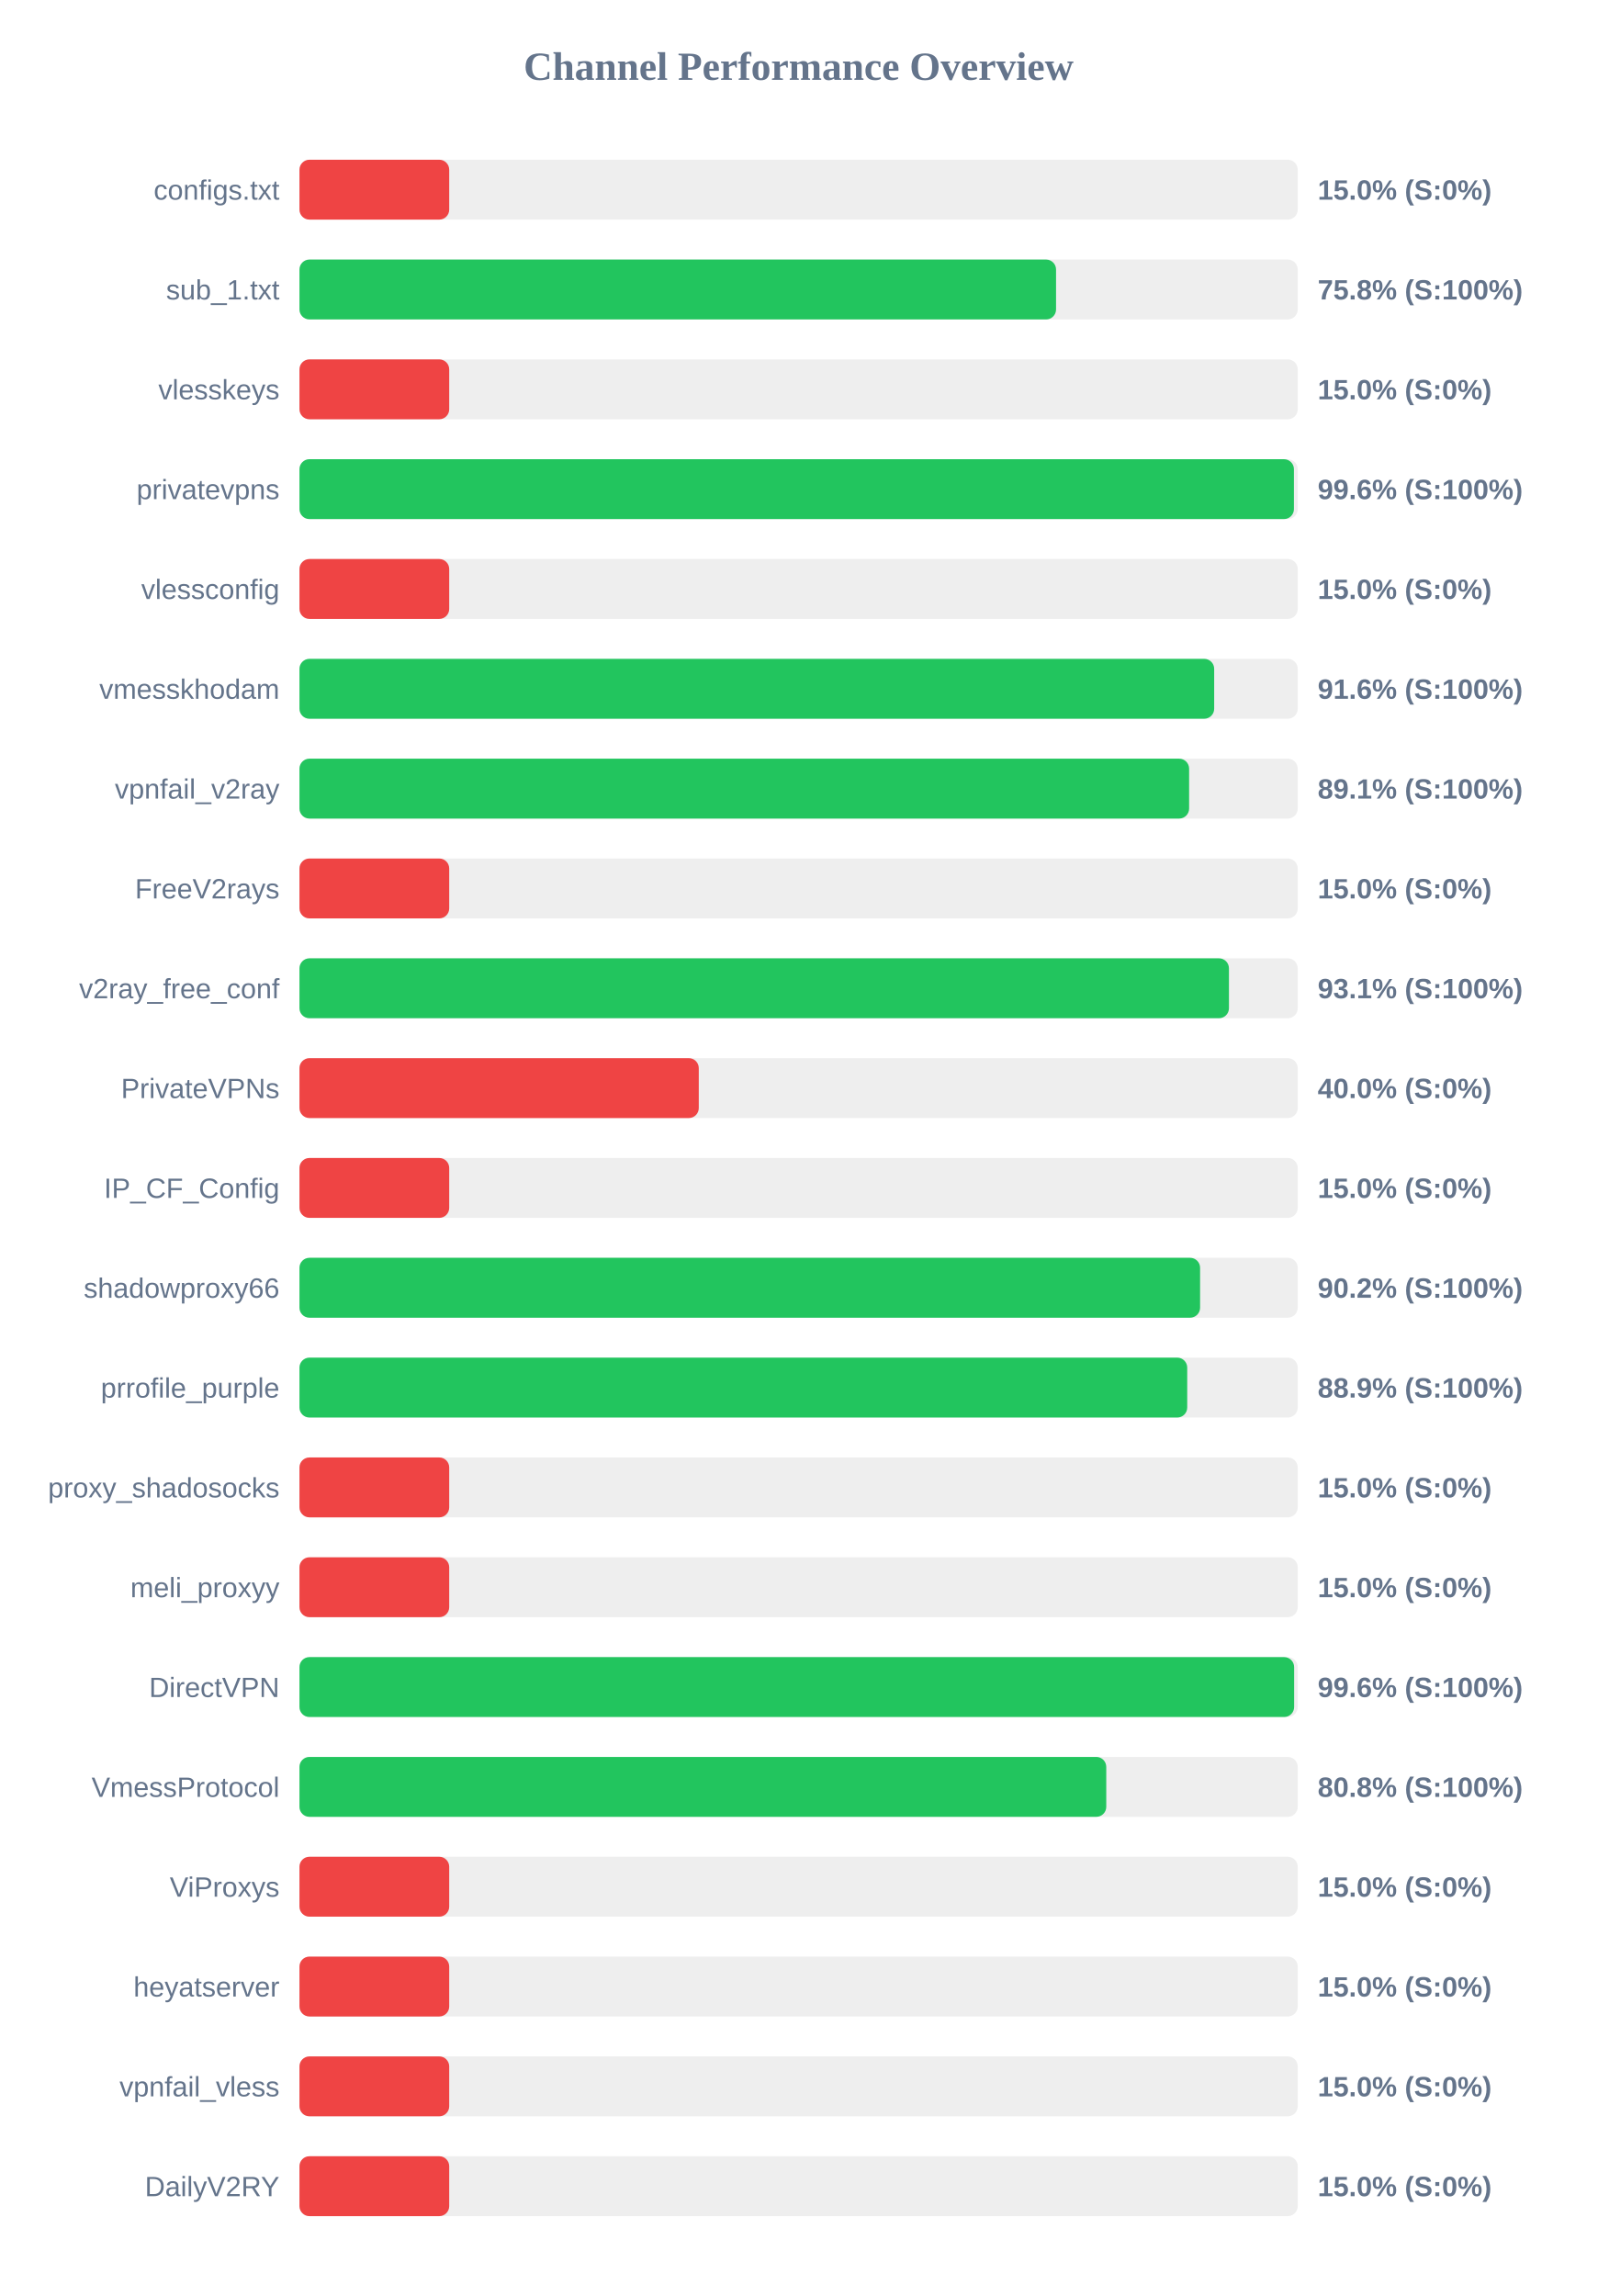
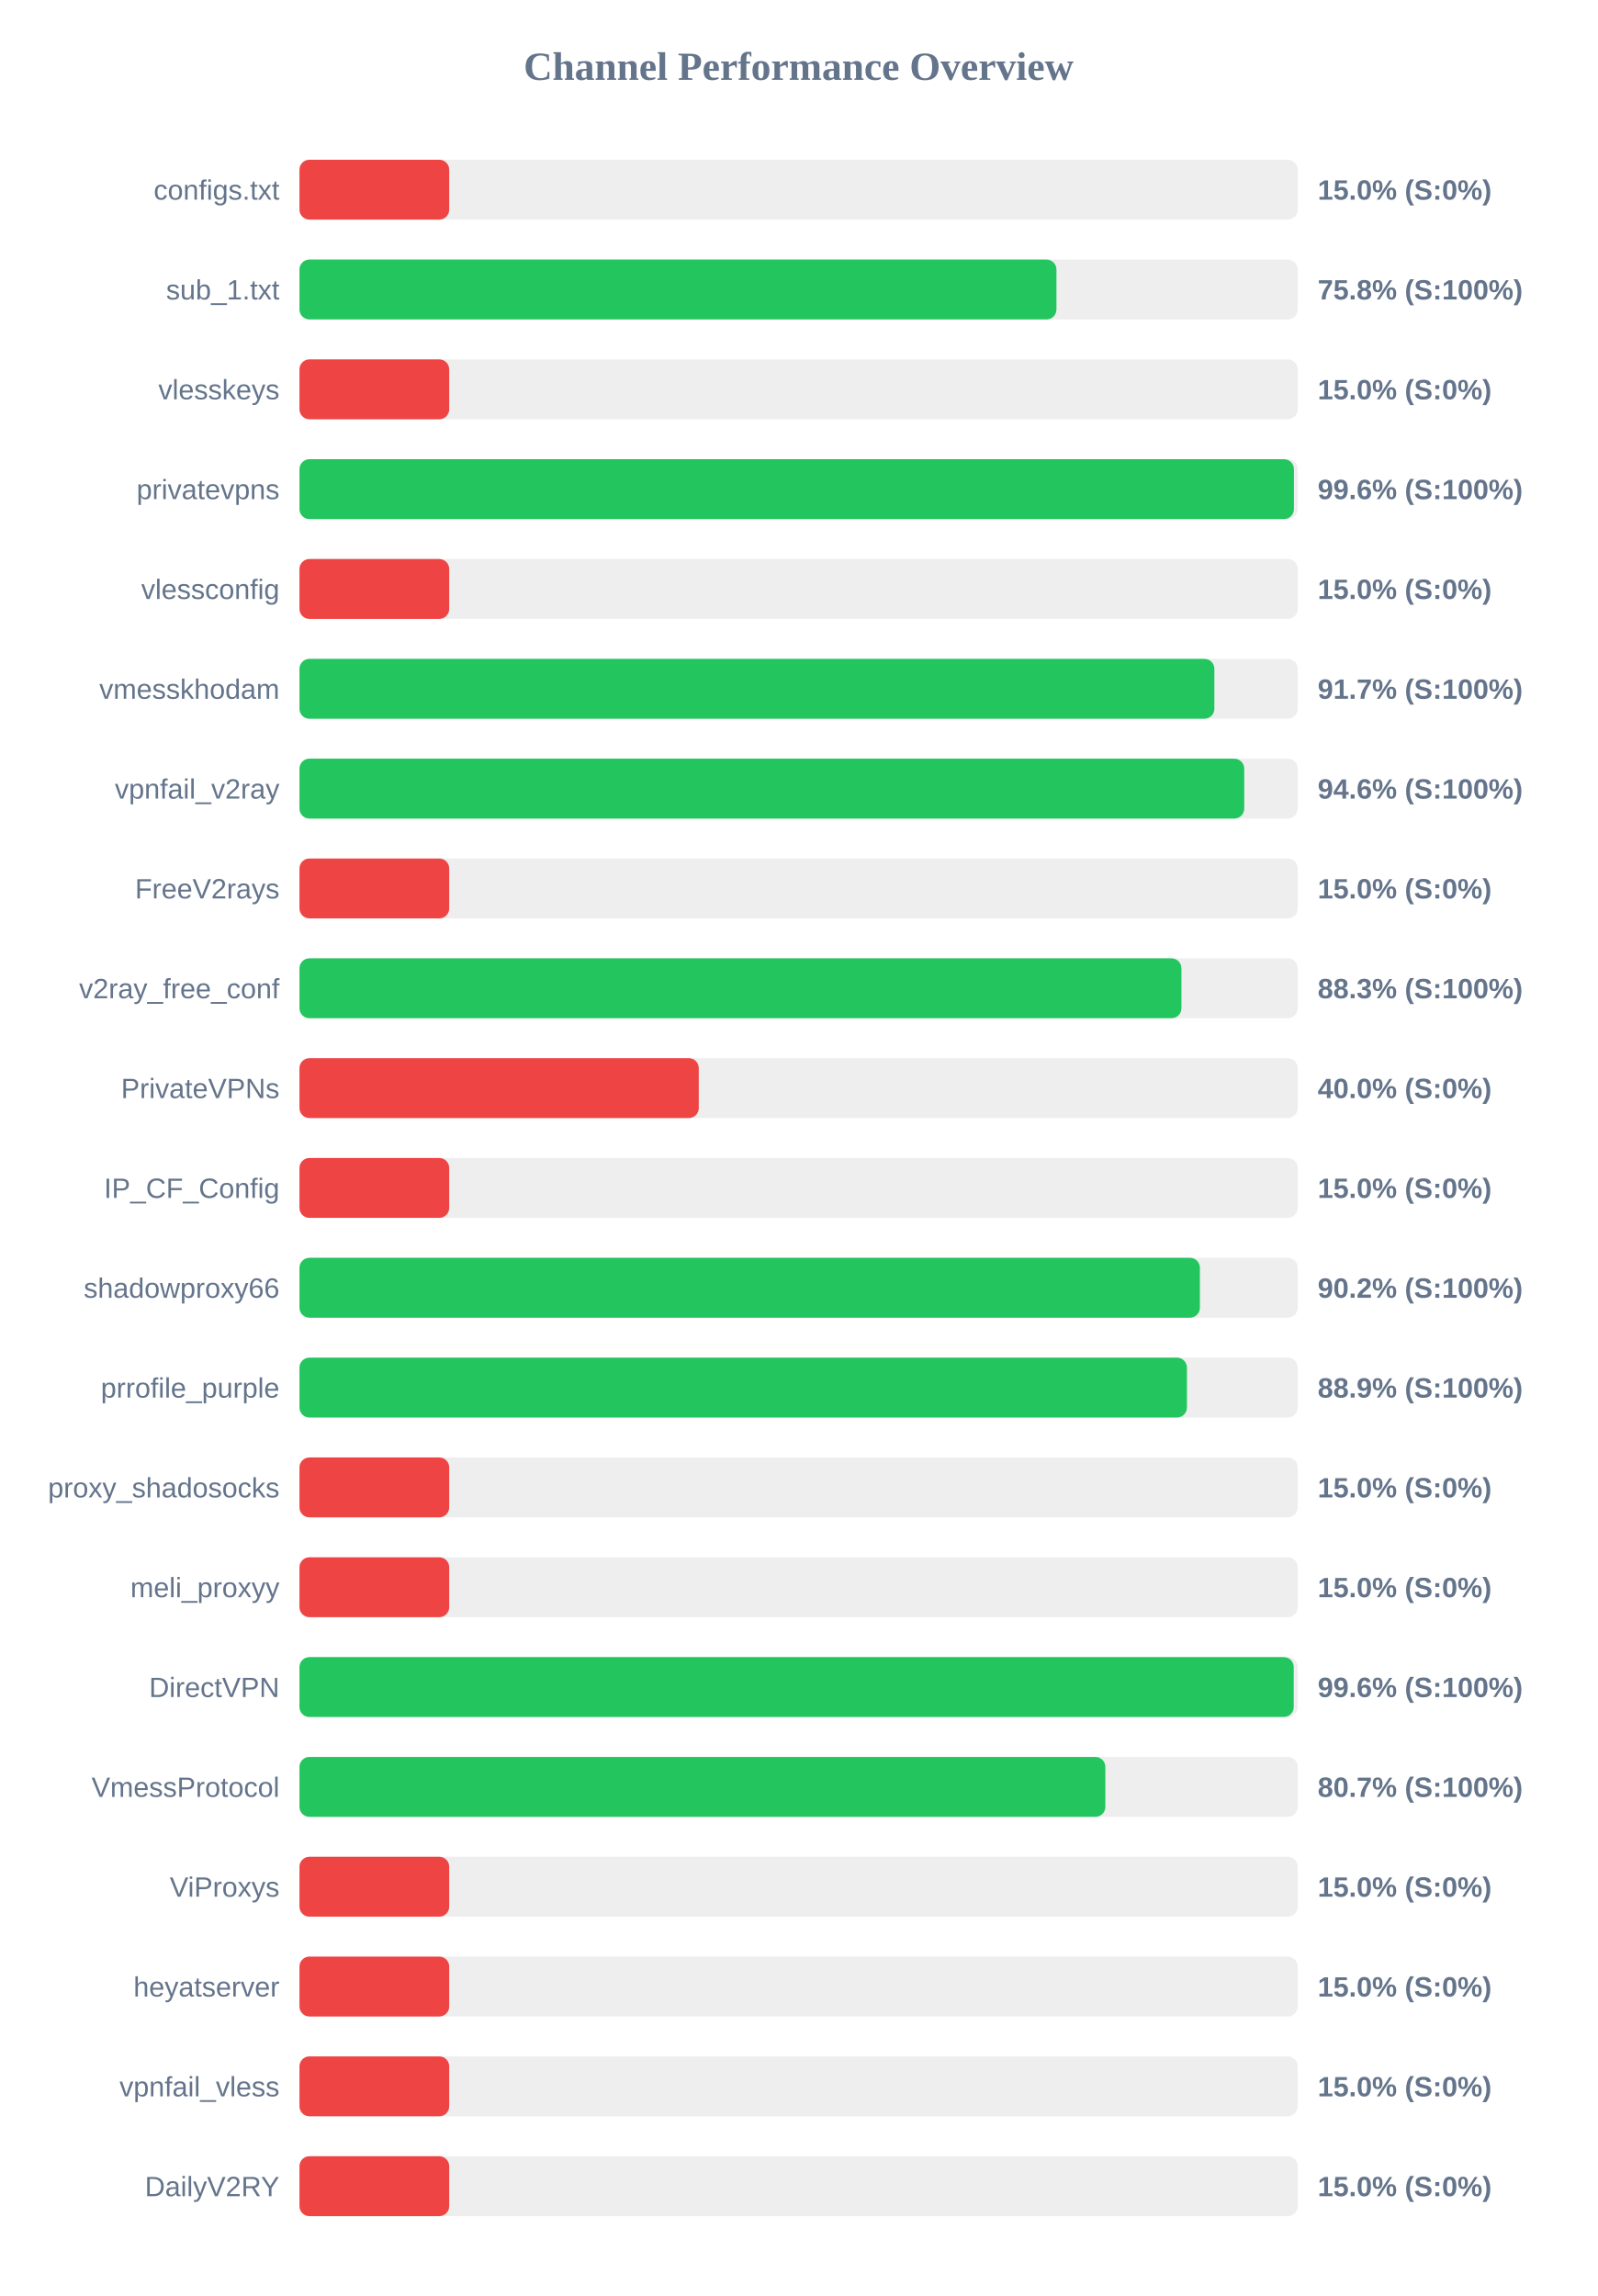
<svg xmlns="http://www.w3.org/2000/svg" width="800" height="1150" version="1.1">
  <style>
        .row { font: 14px Arial; fill: #64748b; }
        .score { font: bold 14px Arial; fill: #64748b; }
    </style>
  <text x="400" y="40" text-anchor="middle" font-size="20px" font-weight="bold" fill="#64748b">Channel Performance Overview</text>
  <rect x="150" y="80" width="500" height="30" fill="#eee" rx="5" />
  <rect x="150" y="80" width="75.0" height="30" fill="#ef4444" rx="5" />
  <text x="140" y="100" text-anchor="end" class="row">configs.txt</text>
  <text x="660" y="100" text-anchor="start" class="score">15.0% (S:0%)</text>
  <rect x="150" y="130" width="500" height="30" fill="#eee" rx="5" />
-   <rect x="150" y="130" width="378.95" height="30" fill="#22c55e" rx="5" />
+   <rect x="150" y="130" width="379.15" height="30" fill="#22c55e" rx="5" />
  <text x="140" y="150" text-anchor="end" class="row">sub_1.txt</text>
  <text x="660" y="150" text-anchor="start" class="score">75.8% (S:100%)</text>
  <rect x="150" y="180" width="500" height="30" fill="#eee" rx="5" />
  <rect x="150" y="180" width="75.0" height="30" fill="#ef4444" rx="5" />
  <text x="140" y="200" text-anchor="end" class="row">vlesskeys</text>
  <text x="660" y="200" text-anchor="start" class="score">15.0% (S:0%)</text>
  <rect x="150" y="230" width="500" height="30" fill="#eee" rx="5" />
  <rect x="150" y="230" width="498.1" height="30" fill="#22c55e" rx="5" />
  <text x="140" y="250" text-anchor="end" class="row">privatevpns</text>
  <text x="660" y="250" text-anchor="start" class="score">99.6% (S:100%)</text>
  <rect x="150" y="280" width="500" height="30" fill="#eee" rx="5" />
  <rect x="150" y="280" width="75.0" height="30" fill="#ef4444" rx="5" />
  <text x="140" y="300" text-anchor="end" class="row">vlessconfig</text>
  <text x="660" y="300" text-anchor="start" class="score">15.0% (S:0%)</text>
  <rect x="150" y="330" width="500" height="30" fill="#eee" rx="5" />
-   <rect x="150" y="330" width="458.15" height="30" fill="#22c55e" rx="5" />
+   <rect x="150" y="330" width="458.25" height="30" fill="#22c55e" rx="5" />
  <text x="140" y="350" text-anchor="end" class="row">vmesskhodam</text>
-   <text x="660" y="350" text-anchor="start" class="score">91.6% (S:100%)</text>
+   <text x="660" y="350" text-anchor="start" class="score">91.7% (S:100%)</text>
  <rect x="150" y="380" width="500" height="30" fill="#eee" rx="5" />
-   <rect x="150" y="380" width="445.6" height="30" fill="#22c55e" rx="5" />
+   <rect x="150" y="380" width="473.2" height="30" fill="#22c55e" rx="5" />
  <text x="140" y="400" text-anchor="end" class="row">vpnfail_v2ray</text>
-   <text x="660" y="400" text-anchor="start" class="score">89.1% (S:100%)</text>
+   <text x="660" y="400" text-anchor="start" class="score">94.6% (S:100%)</text>
  <rect x="150" y="430" width="500" height="30" fill="#eee" rx="5" />
  <rect x="150" y="430" width="75.0" height="30" fill="#ef4444" rx="5" />
  <text x="140" y="450" text-anchor="end" class="row">FreeV2rays</text>
  <text x="660" y="450" text-anchor="start" class="score">15.0% (S:0%)</text>
  <rect x="150" y="480" width="500" height="30" fill="#eee" rx="5" />
-   <rect x="150" y="480" width="465.55" height="30" fill="#22c55e" rx="5" />
+   <rect x="150" y="480" width="441.75" height="30" fill="#22c55e" rx="5" />
  <text x="140" y="500" text-anchor="end" class="row">v2ray_free_conf</text>
-   <text x="660" y="500" text-anchor="start" class="score">93.1% (S:100%)</text>
+   <text x="660" y="500" text-anchor="start" class="score">88.3% (S:100%)</text>
  <rect x="150" y="530" width="500" height="30" fill="#eee" rx="5" />
  <rect x="150" y="530" width="200.0" height="30" fill="#ef4444" rx="5" />
  <text x="140" y="550" text-anchor="end" class="row">PrivateVPNs</text>
  <text x="660" y="550" text-anchor="start" class="score">40.0% (S:0%)</text>
  <rect x="150" y="580" width="500" height="30" fill="#eee" rx="5" />
  <rect x="150" y="580" width="75.0" height="30" fill="#ef4444" rx="5" />
  <text x="140" y="600" text-anchor="end" class="row">IP_CF_Config</text>
  <text x="660" y="600" text-anchor="start" class="score">15.0% (S:0%)</text>
  <rect x="150" y="630" width="500" height="30" fill="#eee" rx="5" />
-   <rect x="150" y="630" width="451.1" height="30" fill="#22c55e" rx="5" />
+   <rect x="150" y="630" width="451.0" height="30" fill="#22c55e" rx="5" />
  <text x="140" y="650" text-anchor="end" class="row">shadowproxy66</text>
  <text x="660" y="650" text-anchor="start" class="score">90.2% (S:100%)</text>
  <rect x="150" y="680" width="500" height="30" fill="#eee" rx="5" />
-   <rect x="150" y="680" width="444.65" height="30" fill="#22c55e" rx="5" />
+   <rect x="150" y="680" width="444.5" height="30" fill="#22c55e" rx="5" />
  <text x="140" y="700" text-anchor="end" class="row">prrofile_purple</text>
  <text x="660" y="700" text-anchor="start" class="score">88.9% (S:100%)</text>
  <rect x="150" y="730" width="500" height="30" fill="#eee" rx="5" />
  <rect x="150" y="730" width="75.0" height="30" fill="#ef4444" rx="5" />
  <text x="140" y="750" text-anchor="end" class="row">proxy_shadosocks</text>
  <text x="660" y="750" text-anchor="start" class="score">15.0% (S:0%)</text>
  <rect x="150" y="780" width="500" height="30" fill="#eee" rx="5" />
  <rect x="150" y="780" width="75.0" height="30" fill="#ef4444" rx="5" />
  <text x="140" y="800" text-anchor="end" class="row">meli_proxyy</text>
  <text x="660" y="800" text-anchor="start" class="score">15.0% (S:0%)</text>
  <rect x="150" y="830" width="500" height="30" fill="#eee" rx="5" />
-   <rect x="150" y="830" width="498.2" height="30" fill="#22c55e" rx="5" />
+   <rect x="150" y="830" width="498.0" height="30" fill="#22c55e" rx="5" />
  <text x="140" y="850" text-anchor="end" class="row">DirectVPN</text>
  <text x="660" y="850" text-anchor="start" class="score">99.6% (S:100%)</text>
  <rect x="150" y="880" width="500" height="30" fill="#eee" rx="5" />
-   <rect x="150" y="880" width="404.1" height="30" fill="#22c55e" rx="5" />
+   <rect x="150" y="880" width="403.65" height="30" fill="#22c55e" rx="5" />
  <text x="140" y="900" text-anchor="end" class="row">VmessProtocol</text>
-   <text x="660" y="900" text-anchor="start" class="score">80.8% (S:100%)</text>
+   <text x="660" y="900" text-anchor="start" class="score">80.7% (S:100%)</text>
  <rect x="150" y="930" width="500" height="30" fill="#eee" rx="5" />
  <rect x="150" y="930" width="75.0" height="30" fill="#ef4444" rx="5" />
  <text x="140" y="950" text-anchor="end" class="row">ViProxys</text>
  <text x="660" y="950" text-anchor="start" class="score">15.0% (S:0%)</text>
  <rect x="150" y="980" width="500" height="30" fill="#eee" rx="5" />
  <rect x="150" y="980" width="75.0" height="30" fill="#ef4444" rx="5" />
  <text x="140" y="1000" text-anchor="end" class="row">heyatserver</text>
  <text x="660" y="1000" text-anchor="start" class="score">15.0% (S:0%)</text>
  <rect x="150" y="1030" width="500" height="30" fill="#eee" rx="5" />
  <rect x="150" y="1030" width="75.0" height="30" fill="#ef4444" rx="5" />
  <text x="140" y="1050" text-anchor="end" class="row">vpnfail_vless</text>
  <text x="660" y="1050" text-anchor="start" class="score">15.0% (S:0%)</text>
  <rect x="150" y="1080" width="500" height="30" fill="#eee" rx="5" />
  <rect x="150" y="1080" width="75.0" height="30" fill="#ef4444" rx="5" />
  <text x="140" y="1100" text-anchor="end" class="row">DailyV2RY</text>
  <text x="660" y="1100" text-anchor="start" class="score">15.0% (S:0%)</text>
</svg>
